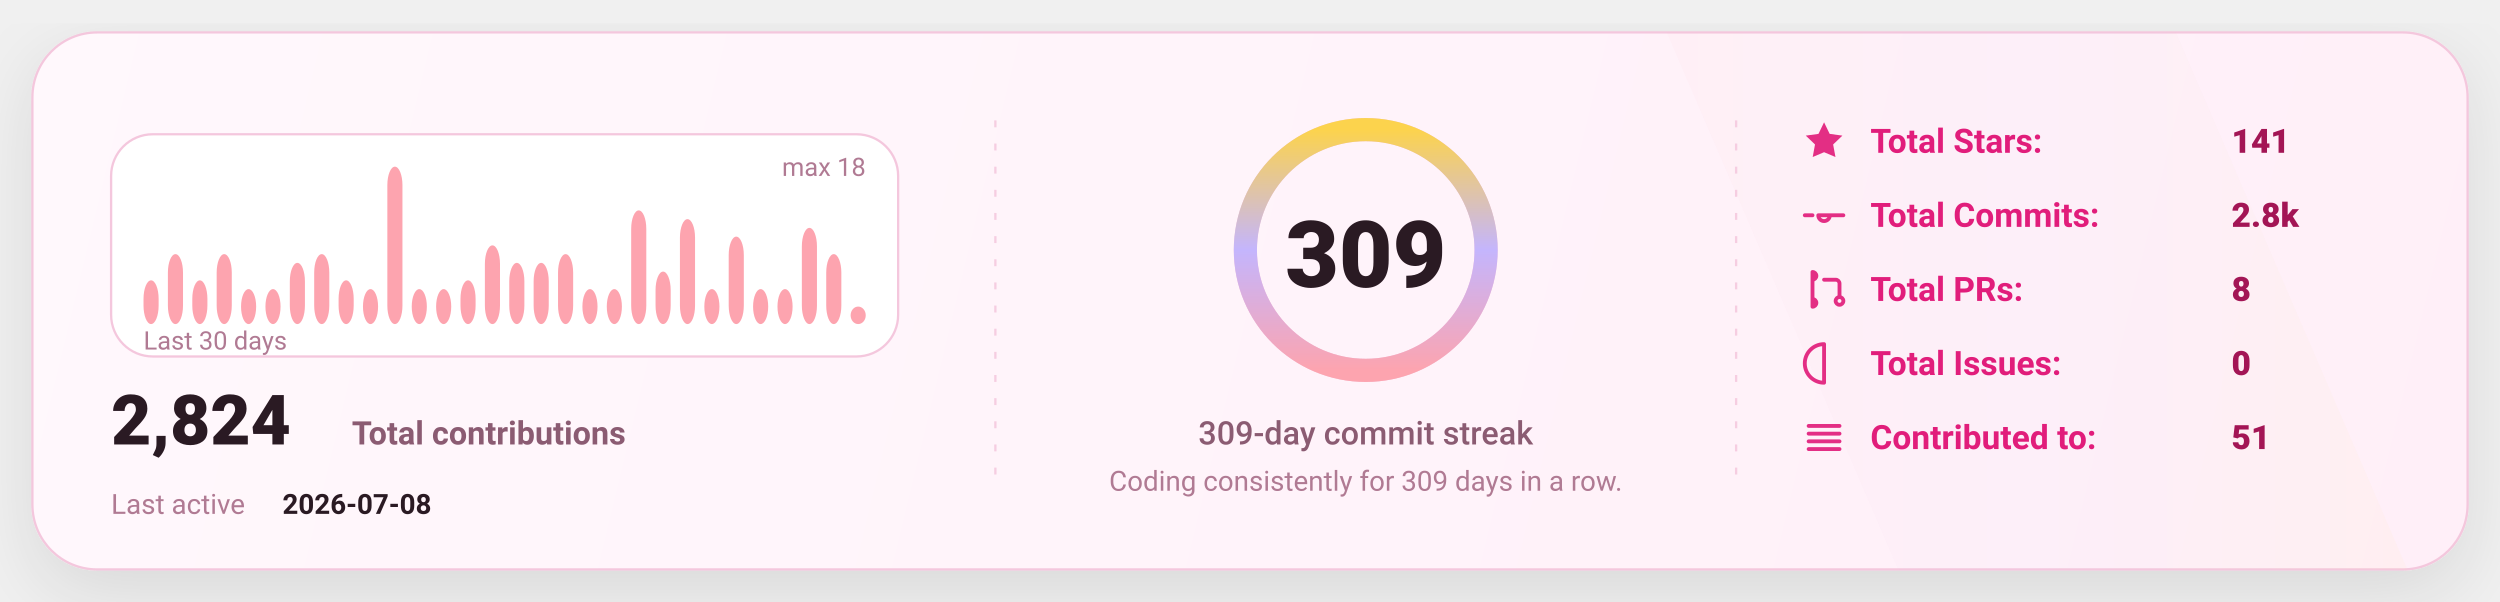
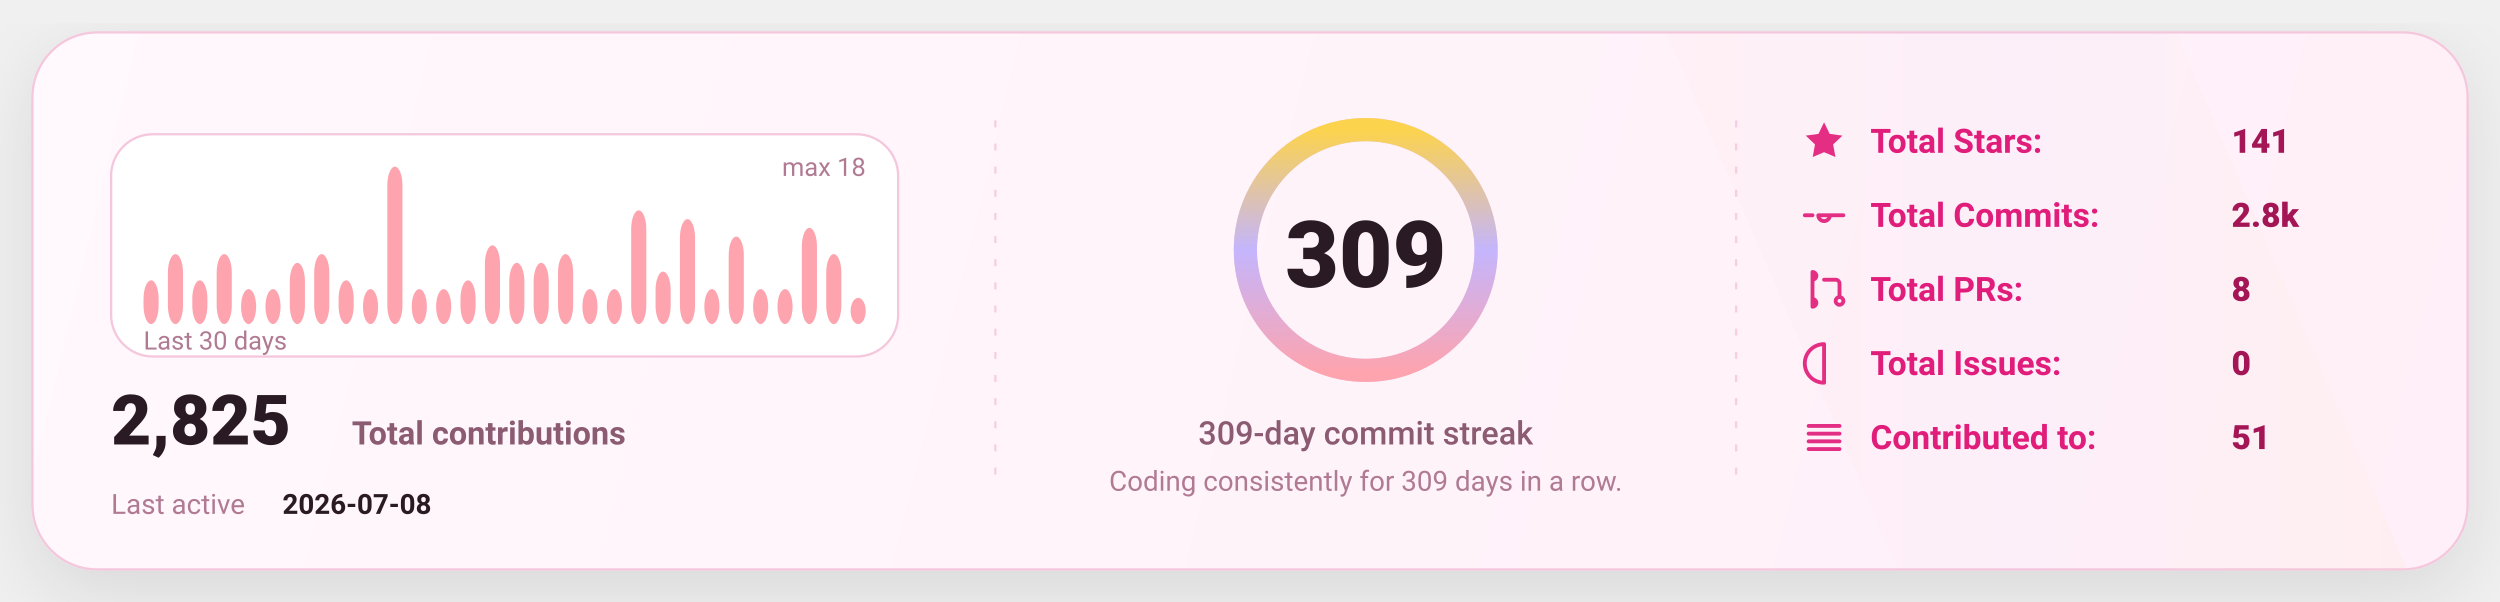
<svg xmlns="http://www.w3.org/2000/svg" width="1080" height="260" viewBox="0 0 1080 260" fill="none" role="img" aria-label="GitHub stats card">
  <defs>
    <linearGradient id="bg" x1="0" y1="0" x2="1080" y2="260" gradientUnits="userSpaceOnUse">
      <stop stop-color="#FFF8FC" />
      <stop offset="1" stop-color="#FFEFF8" />
    </linearGradient>
    <linearGradient id="accent" x1="0" y1="0" x2="1" y2="0">
      <stop offset="0" stop-color="#FDA4AF" />
      <stop offset="0.5" stop-color="#C4B5FD" />
      <stop offset="1" stop-color="#FCD34D" />
    </linearGradient>
    <linearGradient id="chartFill" x1="0" y1="0" x2="0" y2="1">
      <stop stop-color="#FDA4AF" stop-opacity="0.18" />
      <stop offset="1" stop-color="#FDA4AF" stop-opacity="0" />
    </linearGradient>
    <filter id="shadow" x="-20%" y="-20%" width="140%" height="140%">
      <feDropShadow dx="0" dy="10" stdDeviation="16" flood-color="#000000" flood-opacity="0.1" />
    </filter>
    <style>
      text { font-family: "Comic Sans MS","Trebuchet MS","Segoe UI",system-ui,-apple-system,Roboto,Helvetica,Arial,sans-serif; dominant-baseline: alphabetic; }
    </style>
  </defs>
  <rect x="14" y="14" width="1052" height="232" rx="28" fill="url(#bg)" stroke="#F4C7DD" stroke-width="1" filter="url(#shadow)" />
  <path d="M720 14     L940 14     L1040 246     L820 246 Z" fill="url(#accent)" opacity="0.04" />
  <line x1="430" y1="52" x2="430" y2="208" stroke="#F4C7DD" stroke-width="1" stroke-dasharray="3 7" opacity="0.85" />
  <line x1="430" y1="52" x2="430" y2="208" stroke="url(#accent)" stroke-width="1.4" stroke-dasharray="2 7" opacity="0.65" />
  <line x1="750" y1="52" x2="750" y2="208" stroke="#F4C7DD" stroke-width="1" stroke-dasharray="3 7" opacity="0.85" />
  <line x1="750" y1="52" x2="750" y2="208" stroke="url(#accent)" stroke-width="1.4" stroke-dasharray="2 7" opacity="0.65" />
  <g transform="translate(48,58)">
    <rect x="0" y="0" width="340" height="96" rx="18" fill="#FFFFFF" stroke="#F4C7DD" />
    <rect x="14.00" y="63.11" width="6.53" height="18.89" rx="8.00" fill="#FDA4AF" />
    <rect x="24.53" y="51.78" width="6.53" height="30.22" rx="8.00" fill="#FDA4AF" />
    <rect x="35.07" y="63.11" width="6.53" height="18.89" rx="8.00" fill="#FDA4AF" />
    <rect x="45.60" y="51.78" width="6.53" height="30.22" rx="8.00" fill="#FDA4AF" />
    <rect x="56.13" y="66.89" width="6.53" height="15.11" rx="8.00" fill="#FDA4AF" />
    <rect x="66.67" y="66.89" width="6.53" height="15.11" rx="8.00" fill="#FDA4AF" />
    <rect x="77.20" y="55.56" width="6.53" height="26.44" rx="8.00" fill="#FDA4AF" />
    <rect x="87.73" y="51.78" width="6.53" height="30.22" rx="8.00" fill="#FDA4AF" />
    <rect x="98.27" y="63.11" width="6.53" height="18.89" rx="8.00" fill="#FDA4AF" />
    <rect x="108.80" y="66.89" width="6.53" height="15.11" rx="8.00" fill="#FDA4AF" />
    <rect x="119.33" y="14.00" width="6.53" height="68.00" rx="8.00" fill="#FDA4AF" />
    <rect x="129.87" y="66.89" width="6.53" height="15.11" rx="8.00" fill="#FDA4AF" />
    <rect x="140.40" y="66.89" width="6.53" height="15.11" rx="8.00" fill="#FDA4AF" />
    <rect x="150.93" y="63.11" width="6.53" height="18.89" rx="8.00" fill="#FDA4AF" />
    <rect x="161.47" y="48.00" width="6.53" height="34.00" rx="8.00" fill="#FDA4AF" />
    <rect x="172.00" y="55.56" width="6.53" height="26.44" rx="8.00" fill="#FDA4AF" />
    <rect x="182.53" y="55.56" width="6.53" height="26.44" rx="8.00" fill="#FDA4AF" />
    <rect x="193.07" y="51.78" width="6.53" height="30.22" rx="8.00" fill="#FDA4AF" />
    <rect x="203.60" y="66.89" width="6.53" height="15.11" rx="8.00" fill="#FDA4AF" />
    <rect x="214.13" y="66.89" width="6.53" height="15.11" rx="8.00" fill="#FDA4AF" />
    <rect x="224.67" y="32.89" width="6.53" height="49.11" rx="8.00" fill="#FDA4AF" />
    <rect x="235.20" y="59.33" width="6.53" height="22.67" rx="8.00" fill="#FDA4AF" />
    <rect x="245.73" y="36.67" width="6.53" height="45.33" rx="8.00" fill="#FDA4AF" />
    <rect x="256.27" y="66.89" width="6.53" height="15.11" rx="8.00" fill="#FDA4AF" />
    <rect x="266.80" y="44.22" width="6.53" height="37.78" rx="8.00" fill="#FDA4AF" />
    <rect x="277.33" y="66.89" width="6.53" height="15.11" rx="8.00" fill="#FDA4AF" />
    <rect x="287.87" y="66.89" width="6.53" height="15.11" rx="8.00" fill="#FDA4AF" />
    <rect x="298.40" y="40.44" width="6.53" height="41.56" rx="8.00" fill="#FDA4AF" />
    <rect x="308.93" y="51.78" width="6.53" height="30.22" rx="8.00" fill="#FDA4AF" />
-     <rect x="319.47" y="74.44" width="6.53" height="7.56" rx="8.00" fill="#FDA4AF" />
+     <rect x="319.47" y="70.67" width="6.53" height="11.33" rx="8.00" fill="#FDA4AF" />
    <text x="14" y="93.00" fill="#B07A93" font-size="11">
      Last 30 days
    </text>
    <text x="326.00" y="18" text-anchor="end" fill="#B07A93" font-size="11">
      max 18
    </text>
    <g transform="translate(0,134)">
      <text x="0" y="0" fill="#2A1A23" font-size="30" font-weight="820">
-         2,824
+         2,825
      </text>
      <text x="104" y="0" fill="#8B5B72" font-size="14" font-weight="650">
        Total contributions
      </text>
      <text x="0" y="30" fill="#B07A93" font-size="12">
        Last active
      </text>
      <text x="74" y="30" fill="#2A1A23" font-size="12" font-weight="700">
        2026-07-08
      </text>
    </g>
  </g>
  <g>
    <circle cx="590" cy="108" r="52" stroke="#F4C7DD" stroke-width="10" />
    <circle cx="590" cy="108" r="52" stroke="url(#accent)" stroke-width="10" stroke-linecap="round" stroke-dasharray="326.73 326.73" transform="rotate(-90 590 108)" />
    <text x="590" y="124.00" text-anchor="middle" fill="#2A1A23" font-size="40" font-weight="900">
      309
    </text>
    <text x="590" y="192.00" text-anchor="middle" fill="#8B5B72" font-size="14" font-weight="450">
      309-day commit streak
    </text>
    <text x="590" y="212.00" text-anchor="middle" fill="#B07A93" font-size="12" font-weight="420">
      Coding consistently for 309 days in a row.
    </text>
  </g>
  <g transform="translate(778,66)">
    <g transform="translate(0,0)">
      <g transform="translate(0,-15)">
        <svg x="0" y="0" width="20" height="20" viewBox="0 0 24 24" fill="none">
          <path d="M12 2.2l2.9 6 6.6.9-4.8 4.6 1.2 6.5L12 17.7 6.1 20.2l1.2-6.5-4.8-4.6 6.6-.9L12 2.2z" fill="#E11D7B" opacity="0.92" />
        </svg>
      </g>
      <text x="30" y="0" fill="#E11D7B" font-size="14.5" font-weight="650">
            Total Stars:
          </text>
      <text x="186" y="0" fill="#A31555" font-size="14.5" font-weight="850">
            141
          </text>
    </g>
    <g transform="translate(0,32)">
      <g transform="translate(0,-15)">
        <svg x="0" y="0" width="20" height="20" viewBox="0 0 24 24" fill="none">
          <path d="M9 12a3 3 0 1 0 6 0Zm-7 0h4m8 0h8" stroke="#E11D7B" stroke-width="2" stroke-linecap="round" stroke-linejoin="round" opacity="0.92" />
        </svg>
      </g>
      <text x="30" y="0" fill="#E11D7B" font-size="14.5" font-weight="650">
            Total Commits:
          </text>
      <text x="186" y="0" fill="#A31555" font-size="14.5" font-weight="850">
            2.8k
          </text>
    </g>
    <g transform="translate(0,64)">
      <g transform="translate(0,-15)">
        <svg x="0" y="0" width="20" height="20" viewBox="0 0 24 24" fill="none">
          <path d="M6 4v16m0-13a2 2 0 1 0 0-4Zm0 14a2 2 0 1 0 0-4Zm6-14h6a2 2 0 0 1 2 2v7m0 0a2 2 0 1 0 0 4 2 2 0 0 0 0-4Z" stroke="#E11D7B" stroke-width="2" stroke-linecap="round" stroke-linejoin="round" opacity="0.92" />
        </svg>
      </g>
      <text x="30" y="0" fill="#E11D7B" font-size="14.5" font-weight="650">
            Total PRs:
          </text>
      <text x="186" y="0" fill="#A31555" font-size="14.5" font-weight="850">
            8
          </text>
    </g>
    <g transform="translate(0,96)">
      <g transform="translate(0,-15)">
        <svg x="0" y="0" width="20" height="20" viewBox="0 0 24 24" fill="none">
          <path d="M12 2a10 10 0 1 0 0 20Zm0 6v6m0 4h.01" stroke="#E11D7B" stroke-width="2" stroke-linecap="round" stroke-linejoin="round" opacity="0.92" />
        </svg>
      </g>
      <text x="30" y="0" fill="#E11D7B" font-size="14.5" font-weight="650">
            Total Issues:
          </text>
      <text x="186" y="0" fill="#A31555" font-size="14.5" font-weight="850">
            0
          </text>
    </g>
    <g transform="translate(0,128)">
      <g transform="translate(0,-15)">
        <svg x="0" y="0" width="20" height="20" viewBox="0 0 24 24" fill="none">
          <path d="M4 6h16M4 10h16M4 14h16M4 18h16" stroke="#E11D7B" stroke-width="2" stroke-linecap="round" stroke-linejoin="round" opacity="0.92" />
        </svg>
      </g>
      <text x="30" y="0" fill="#E11D7B" font-size="14.5" font-weight="650">
            Contributed to:
          </text>
      <text x="186" y="0" fill="#A31555" font-size="14.5" font-weight="850">
            51
          </text>
    </g>
  </g>
</svg>
